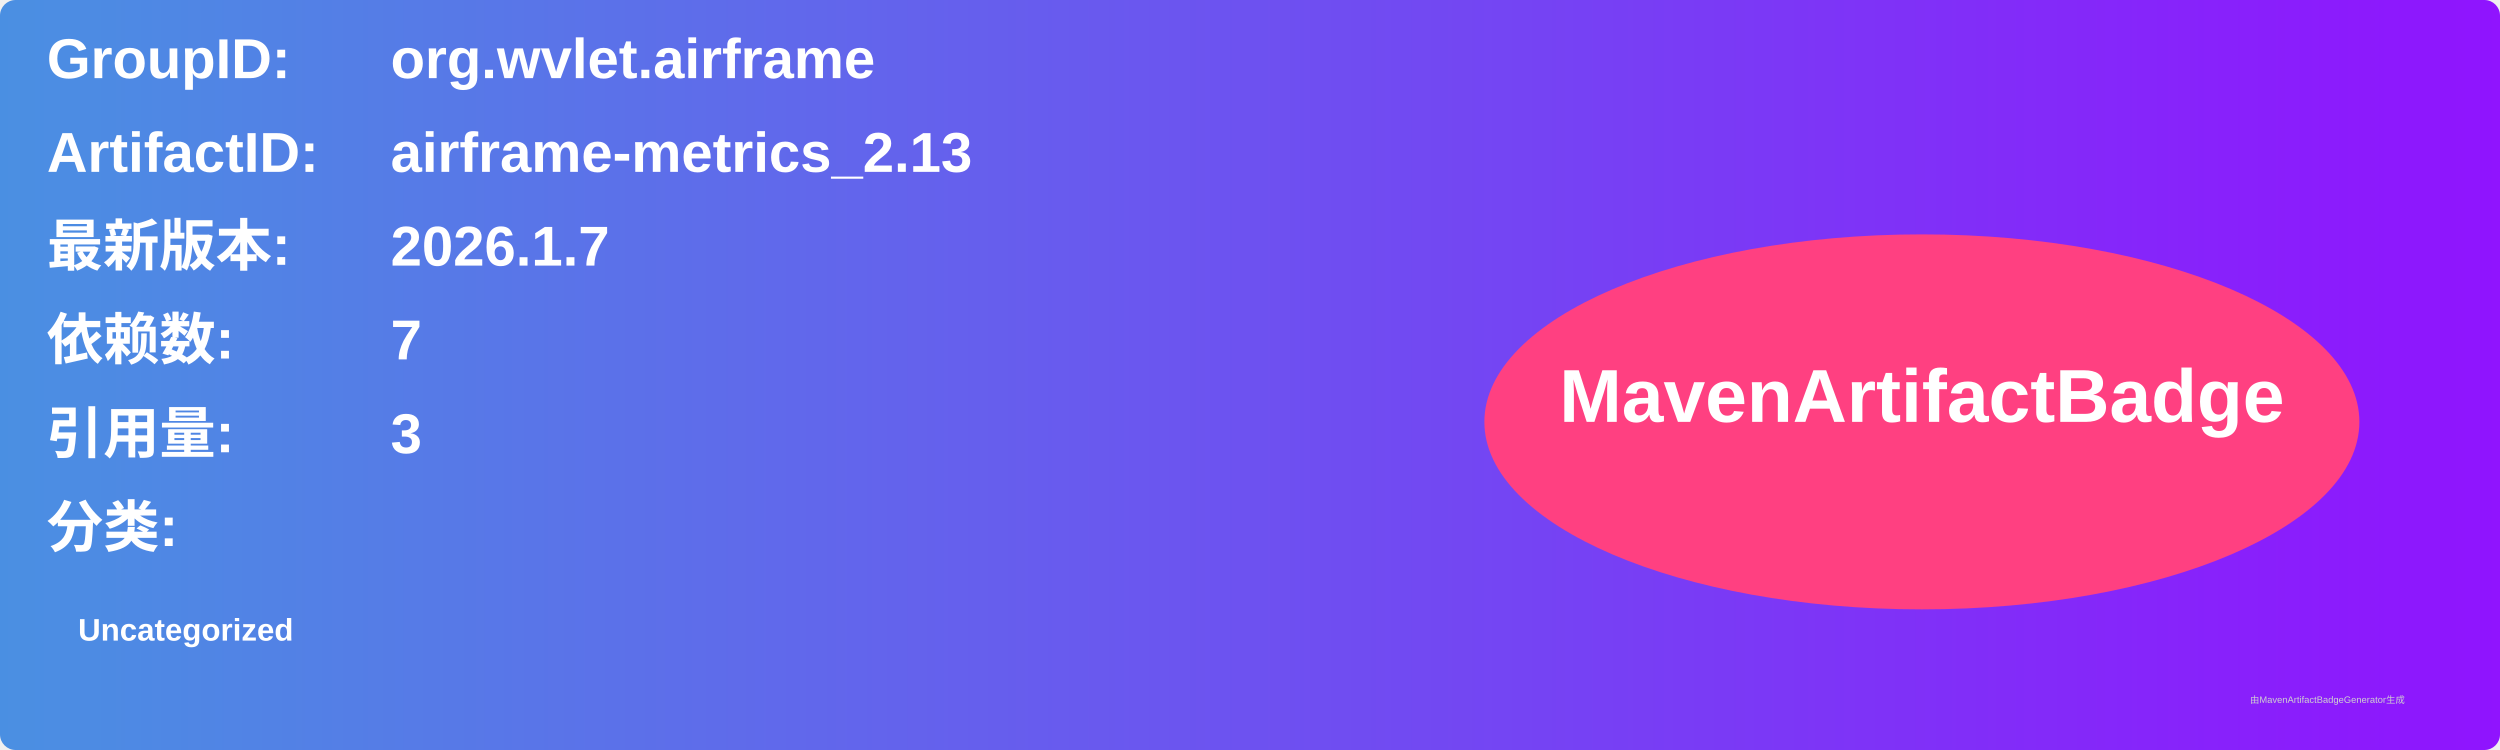
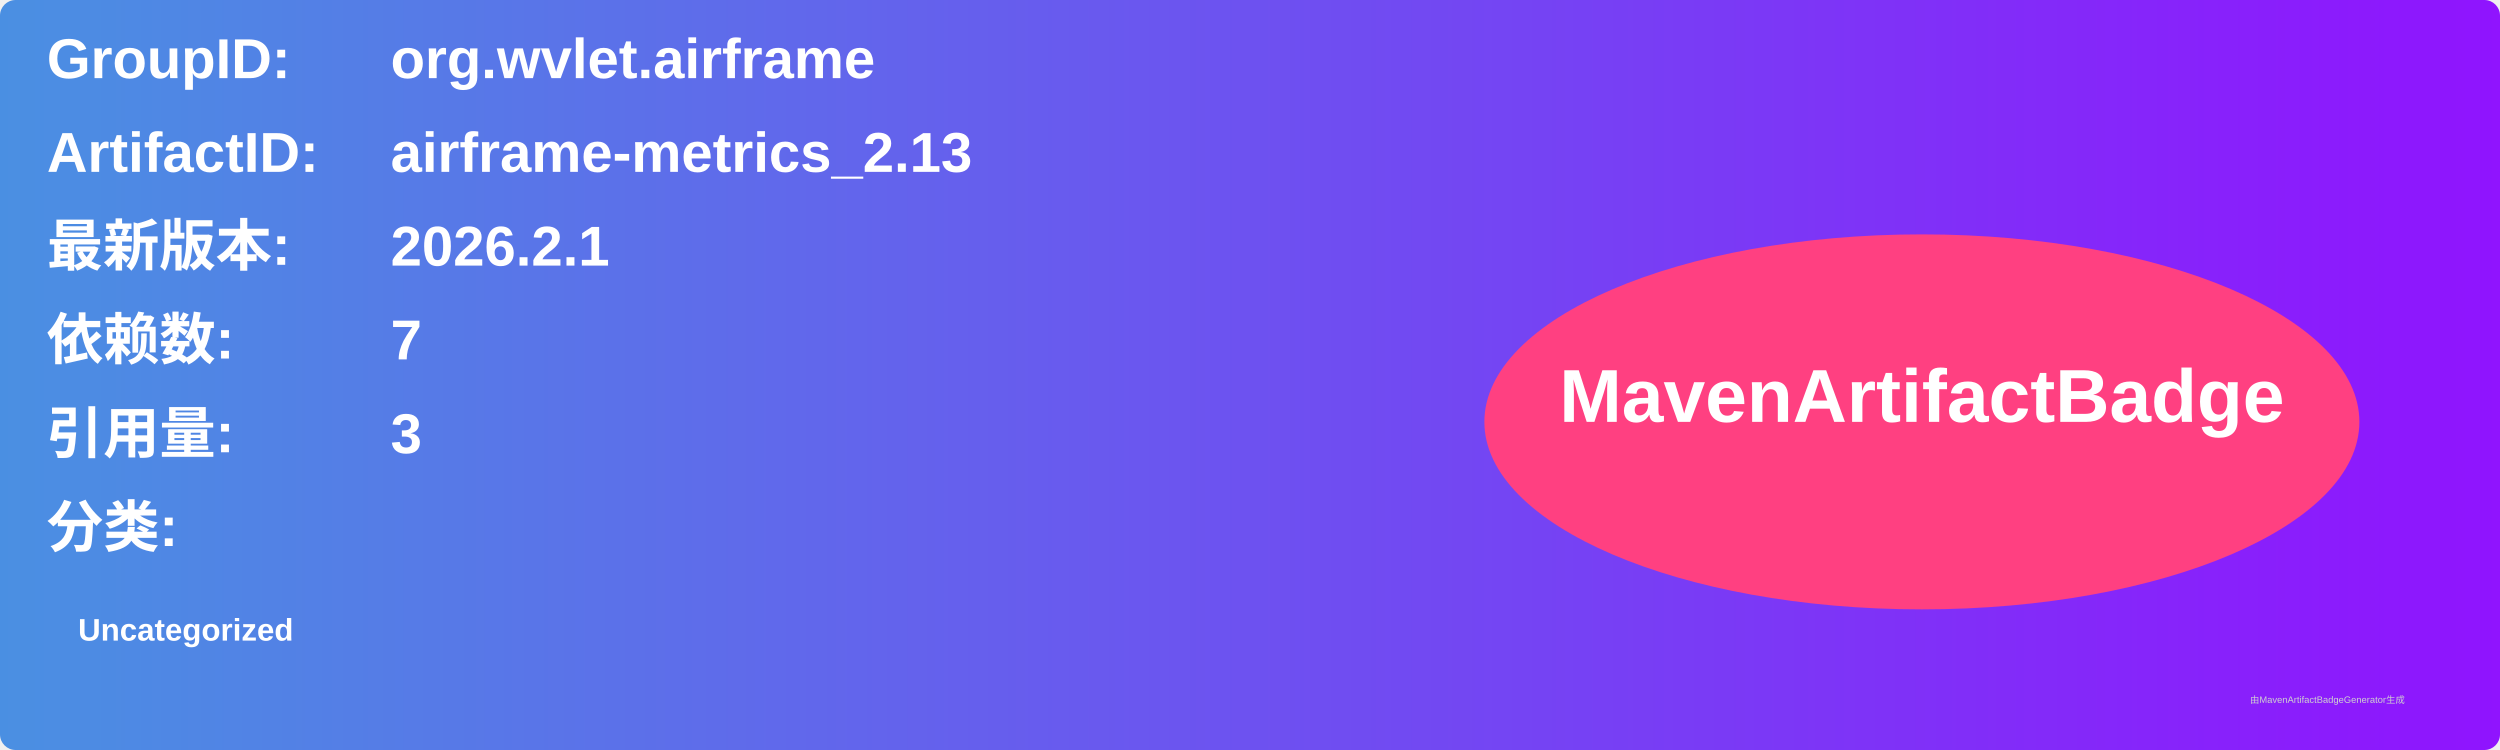
<svg xmlns="http://www.w3.org/2000/svg" width="800" height="240" viewBox="0 0 800 240">
  <linearGradient id="grad" x1="0%" y1="0%" x2="100%" y2="0%">
    <stop offset="0%" stop-color="#4a90e2" />
    <stop offset="100%" stop-color="#9013fe" />
  </linearGradient>
  <rect width="100%" height="100%" rx="5" ry="5" fill="url(#grad)" />
  <g transform="translate(15, 15)">
    <text x="0" y="10" font-family="Arial" font-size="18" fill="white" font-weight="bold" width="260">GroupID:</text>
    <text x="110" y="10" font-family="Arial" font-size="18" fill="white" font-weight="bold" width="460">org.wvlet.airframe</text>
    <text x="0" y="40" font-family="Arial" font-size="18" fill="white" font-weight="bold" width="260">ArtifactID:</text>
    <text x="110" y="40" font-family="Arial" font-size="18" fill="white" font-weight="bold" width="460">airframe-metrics_2.13</text>
    <text x="0" y="70" font-family="Arial" font-size="18" fill="white" font-weight="bold">最新版本:</text>
    <text x="110" y="70" font-family="Arial" font-size="18" fill="white" font-weight="bold">
-       <tspan font-weight="bold">2026.1.7</tspan>
+       <tspan font-weight="bold">2026.2.1</tspan>
    </text>
    <text x="0" y="100" font-family="Arial" font-size="18" fill="white" font-weight="bold">依赖数: </text>
    <text x="110" y="100" font-family="Arial" font-size="18" fill="white">
      <tspan font-weight="bold">7</tspan>
    </text>
    <text x="0" y="130" font-family="Arial" font-size="18" fill="white" font-weight="bold">引用量: </text>
    <text x="110" y="130" font-family="Arial" font-size="18" fill="white">
      <tspan font-weight="bold">3</tspan>
    </text>
    <text x="0" y="160" font-family="Arial" font-size="18" fill="white" font-weight="bold">分类:</text>
    <text x="10" y="190" font-family="Arial" font-size="10" fill="white">
      <tspan font-weight="bold">Uncategorized</tspan>
    </text>
    <ellipse cx="600" cy="120" rx="140" ry="60" fill="#ff4081" />
    <text x="600" y="120" text-anchor="middle" font-family="Arial" font-size="24" fill="white" font-weight="bold">MavenArtifactBadge</text>
  </g>
  <text x="720" y="225" font-family="Arial" font-size="3" fill="#d0d0d0">由MavenArtifactBadgeGenerator生成</text>
</svg>
